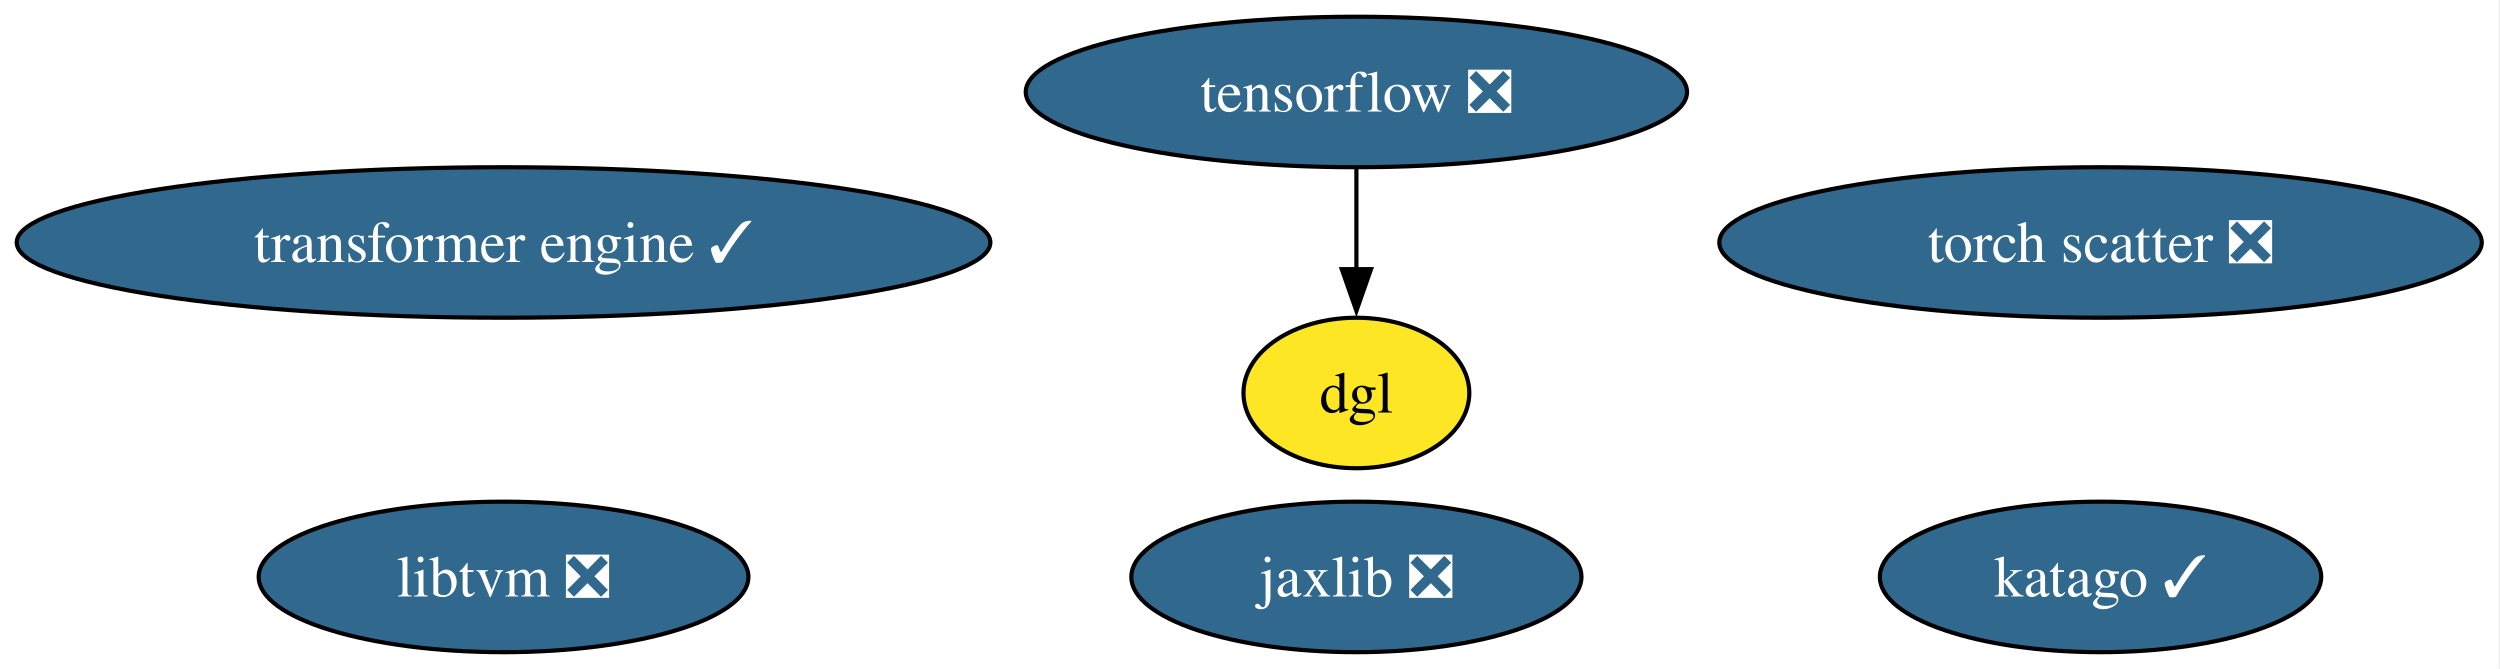
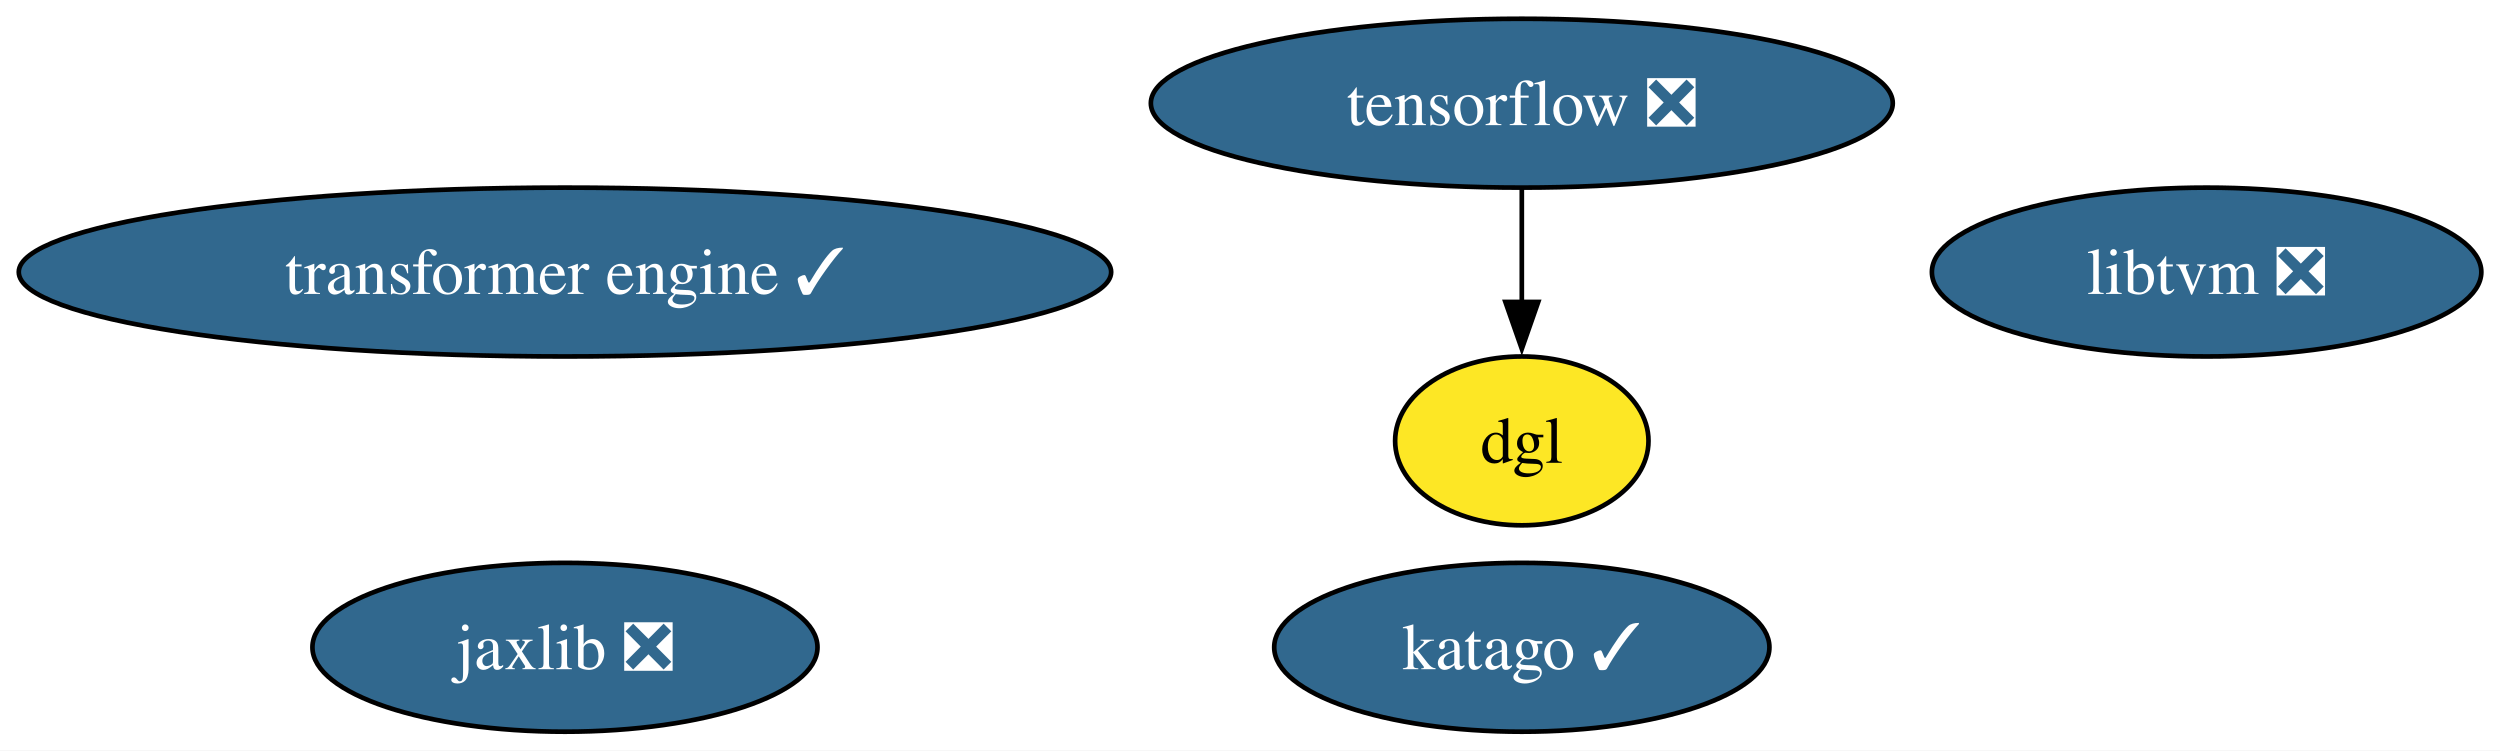
- <svg xmlns="http://www.w3.org/2000/svg" xmlns:xlink="http://www.w3.org/1999/xlink" width="598pt" height="160pt" viewBox="0.00 0.00 598.00 160.00">
+ <svg xmlns="http://www.w3.org/2000/svg" xmlns:xlink="http://www.w3.org/1999/xlink" width="533pt" height="160pt" viewBox="0.00 0.00 533.00 160.00">
  <g id="graph0" class="graph" transform="scale(1 1) rotate(0) translate(4 156)">
-     <polygon fill="white" stroke="none" points="-4,4 -4,-156 593.64,-156 593.64,4 -4,4" />
+     <polygon fill="white" stroke="none" points="-4,4 -4,-156 529.02,-156 529.02,4 -4,4" />
    <g id="node1" class="node">
      <g id="a_node1">
        <a xlink:href="https://github.com/conda-forge/tensorflow-feedstock/pull/461" xlink:title="tensorflow ❎">
          <ellipse fill="#31688e" stroke="black" cx="320.45" cy="-134" rx="79.09" ry="18" />
          <text xml:space="preserve" text-anchor="middle" x="320.45" y="-129.32" font-family="Times,serif" font-size="14.00" fill="white">tensorflow ❎</text>
        </a>
      </g>
    </g>
-     <g id="node6" class="node">
-       <g id="a_node6">
+     <g id="node5" class="node">
+       <g id="a_node5">
        <a xlink:href="https://github.com/conda-forge/dgl-feedstock" xlink:title="dgl">
          <ellipse fill="#fde725" stroke="black" cx="320.45" cy="-62" rx="27.01" ry="18" />
          <text xml:space="preserve" text-anchor="middle" x="320.45" y="-57.33" font-family="Times,serif" font-size="14.00">dgl</text>
        </a>
      </g>
    </g>
    <g id="edge1" class="edge">
      <path fill="none" stroke="black" d="M320.45,-115.7C320.45,-108.41 320.45,-99.73 320.45,-91.54" />
      <polygon fill="black" stroke="black" points="323.95,-91.62 320.45,-81.62 316.95,-91.62 323.95,-91.62" />
    </g>
    <g id="node2" class="node">
      <g id="a_node2">
        <a xlink:href="https://github.com/conda-forge/jaxlib-feedstock/pull/331" xlink:title="jaxlib ❎">
-           <ellipse fill="#31688e" stroke="black" cx="320.45" cy="-18" rx="53.84" ry="18" />
-           <text xml:space="preserve" text-anchor="middle" x="320.45" y="-13.32" font-family="Times,serif" font-size="14.00" fill="white">jaxlib ❎</text>
+           <ellipse fill="#31688e" stroke="black" cx="116.45" cy="-18" rx="53.84" ry="18" />
+           <text xml:space="preserve" text-anchor="middle" x="116.45" y="-13.32" font-family="Times,serif" font-size="14.00" fill="white">jaxlib ❎</text>
        </a>
      </g>
    </g>
    <g id="node3" class="node">
      <g id="a_node3">
        <a xlink:href="https://github.com/conda-forge/libtvm-feedstock/pull/43" xlink:title="libtvm ❎">
-           <ellipse fill="#31688e" stroke="black" cx="116.45" cy="-18" rx="58.57" ry="18" />
-           <text xml:space="preserve" text-anchor="middle" x="116.45" y="-13.32" font-family="Times,serif" font-size="14.00" fill="white">libtvm ❎</text>
+           <ellipse fill="#31688e" stroke="black" cx="466.45" cy="-98" rx="58.57" ry="18" />
+           <text xml:space="preserve" text-anchor="middle" x="466.45" y="-93.33" font-family="Times,serif" font-size="14.00" fill="white">libtvm ❎</text>
        </a>
      </g>
    </g>
    <g id="node4" class="node">
      <g id="a_node4">
-         <a xlink:href="https://github.com/conda-forge/torch-scatter-feedstock/pull/46" xlink:title="torch scatter ❎">
-           <ellipse fill="#31688e" stroke="black" cx="498.45" cy="-98" rx="91.19" ry="18" />
-           <text xml:space="preserve" text-anchor="middle" x="498.45" y="-93.33" font-family="Times,serif" font-size="14.00" fill="white">torch scatter ❎</text>
+         <a xlink:href="https://github.com/conda-forge/katago-feedstock/pull/27" xlink:title="katago ✓">
+           <ellipse fill="#31688e" stroke="black" cx="320.45" cy="-18" rx="52.79" ry="18" />
+           <text xml:space="preserve" text-anchor="middle" x="320.45" y="-13.32" font-family="Times,serif" font-size="14.00" fill="white">katago ✓</text>
        </a>
      </g>
    </g>
-     <g id="node5" class="node">
-       <g id="a_node5">
-         <a xlink:href="https://github.com/conda-forge/katago-feedstock/pull/27" xlink:title="katago ✓">
-           <ellipse fill="#31688e" stroke="black" cx="498.45" cy="-18" rx="52.79" ry="18" />
-           <text xml:space="preserve" text-anchor="middle" x="498.45" y="-13.32" font-family="Times,serif" font-size="14.00" fill="white">katago ✓</text>
-         </a>
-       </g>
-     </g>
-     <g id="node7" class="node">
-       <g id="a_node7">
+     <g id="node6" class="node">
+       <g id="a_node6">
        <a xlink:href="https://github.com/conda-forge/transformer-engine-feedstock/pull/19" xlink:title="transformer engine ✓">
          <ellipse fill="#31688e" stroke="black" cx="116.45" cy="-98" rx="116.45" ry="18" />
          <text xml:space="preserve" text-anchor="middle" x="116.45" y="-93.33" font-family="Times,serif" font-size="14.00" fill="white">transformer engine ✓</text>
        </a>
      </g>
    </g>
  </g>
</svg>
